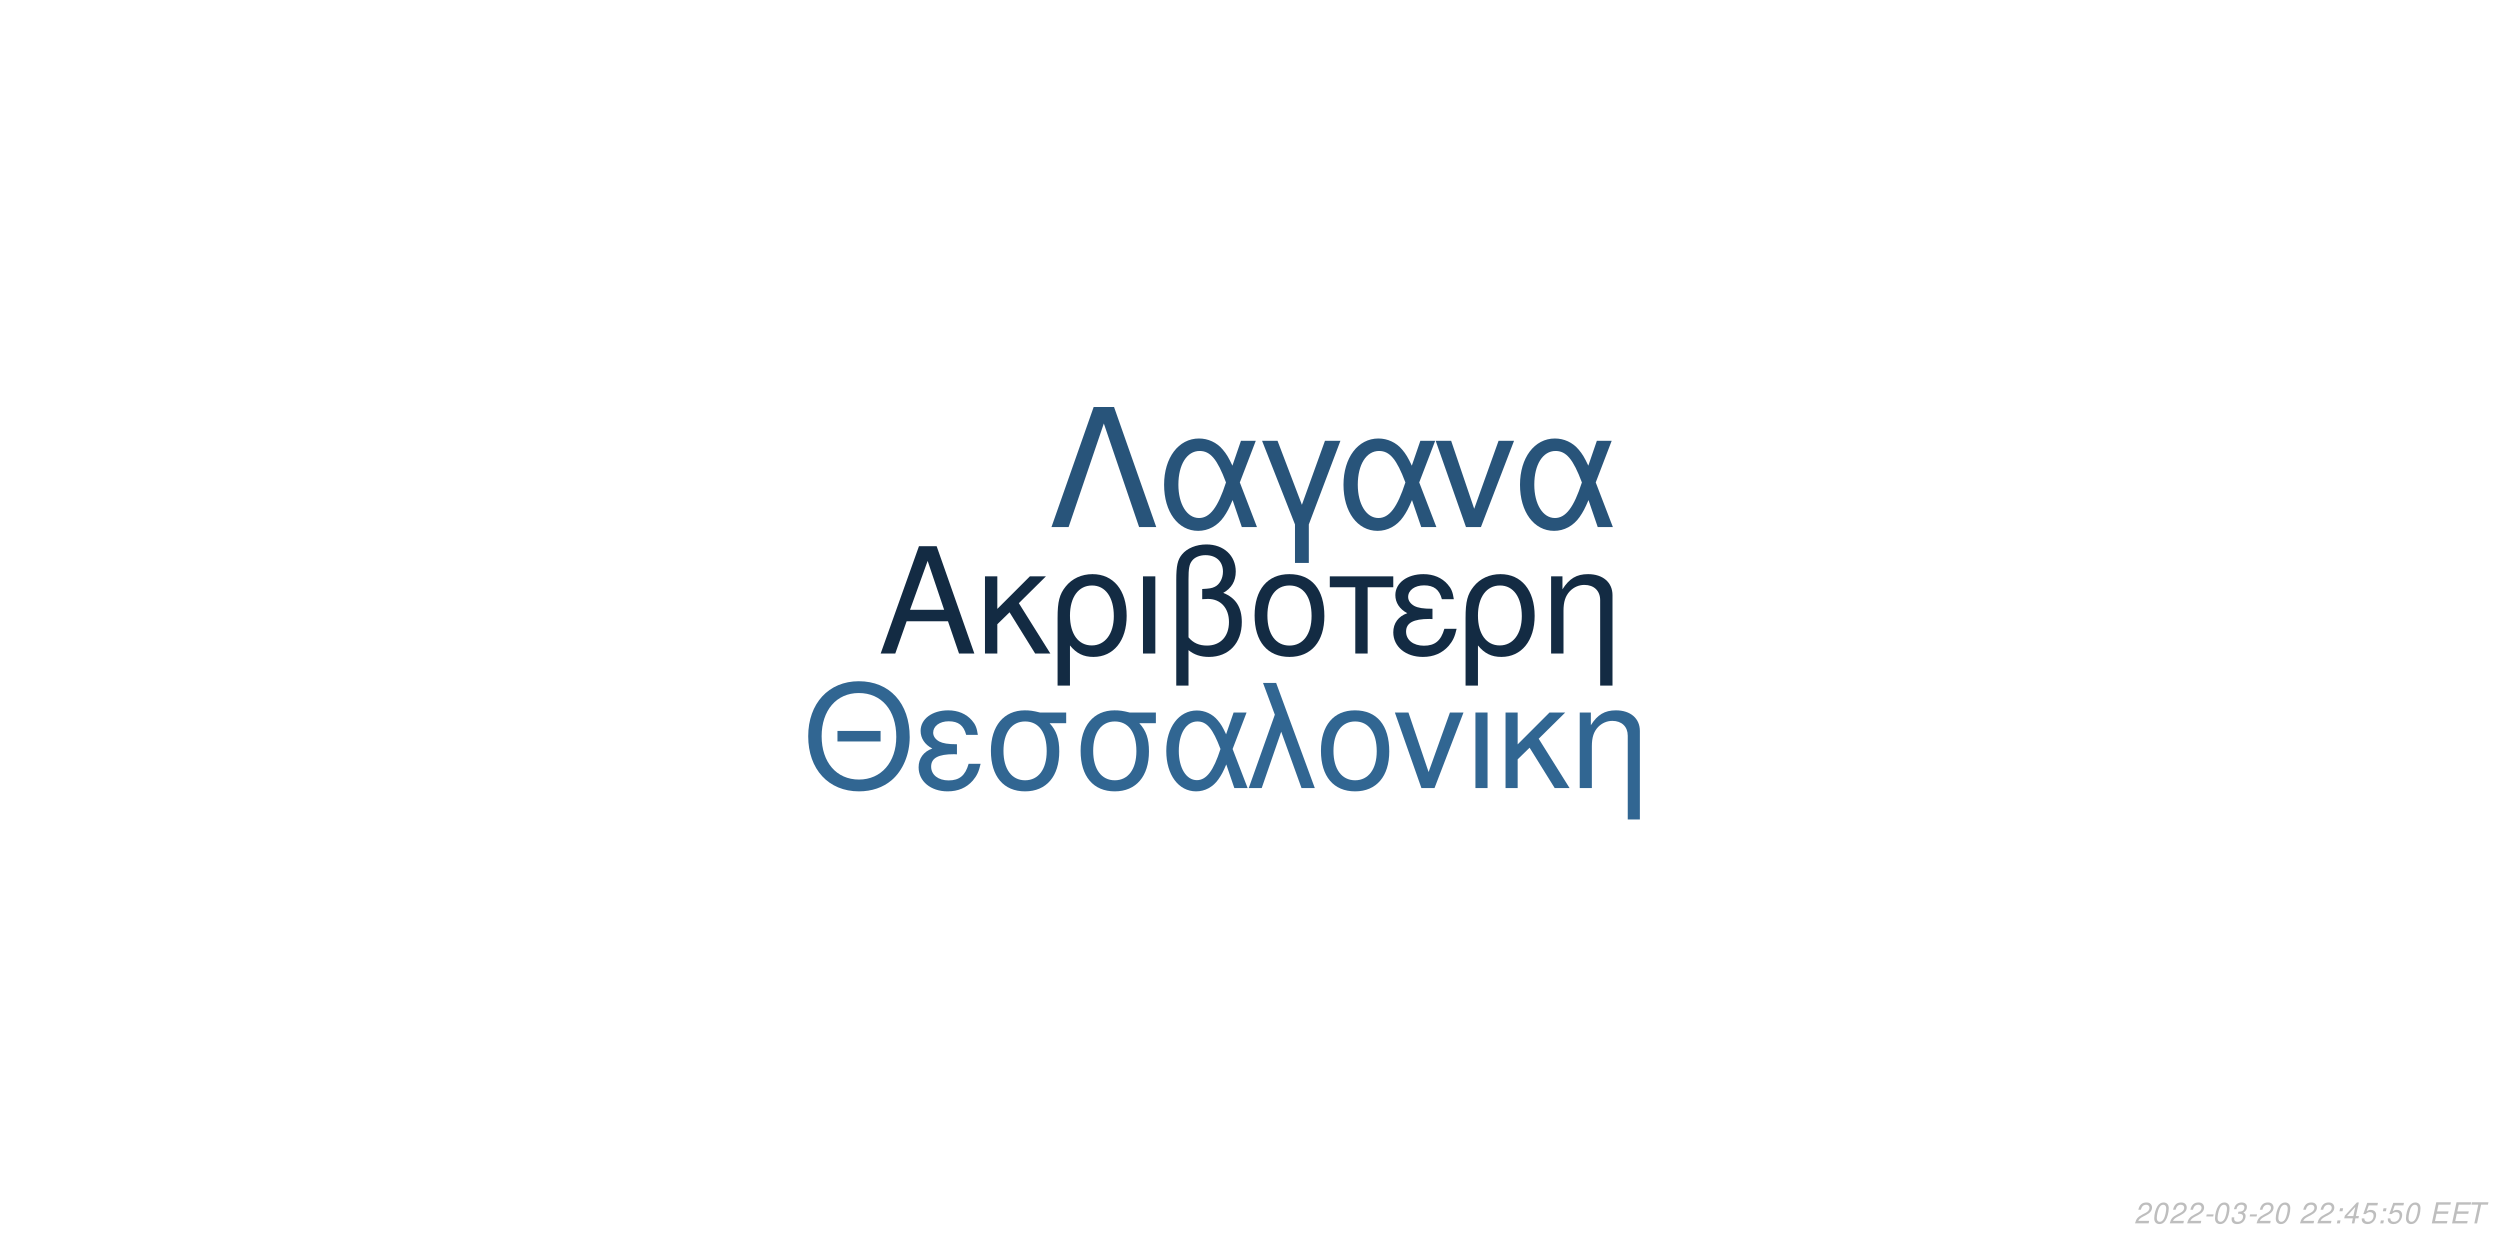
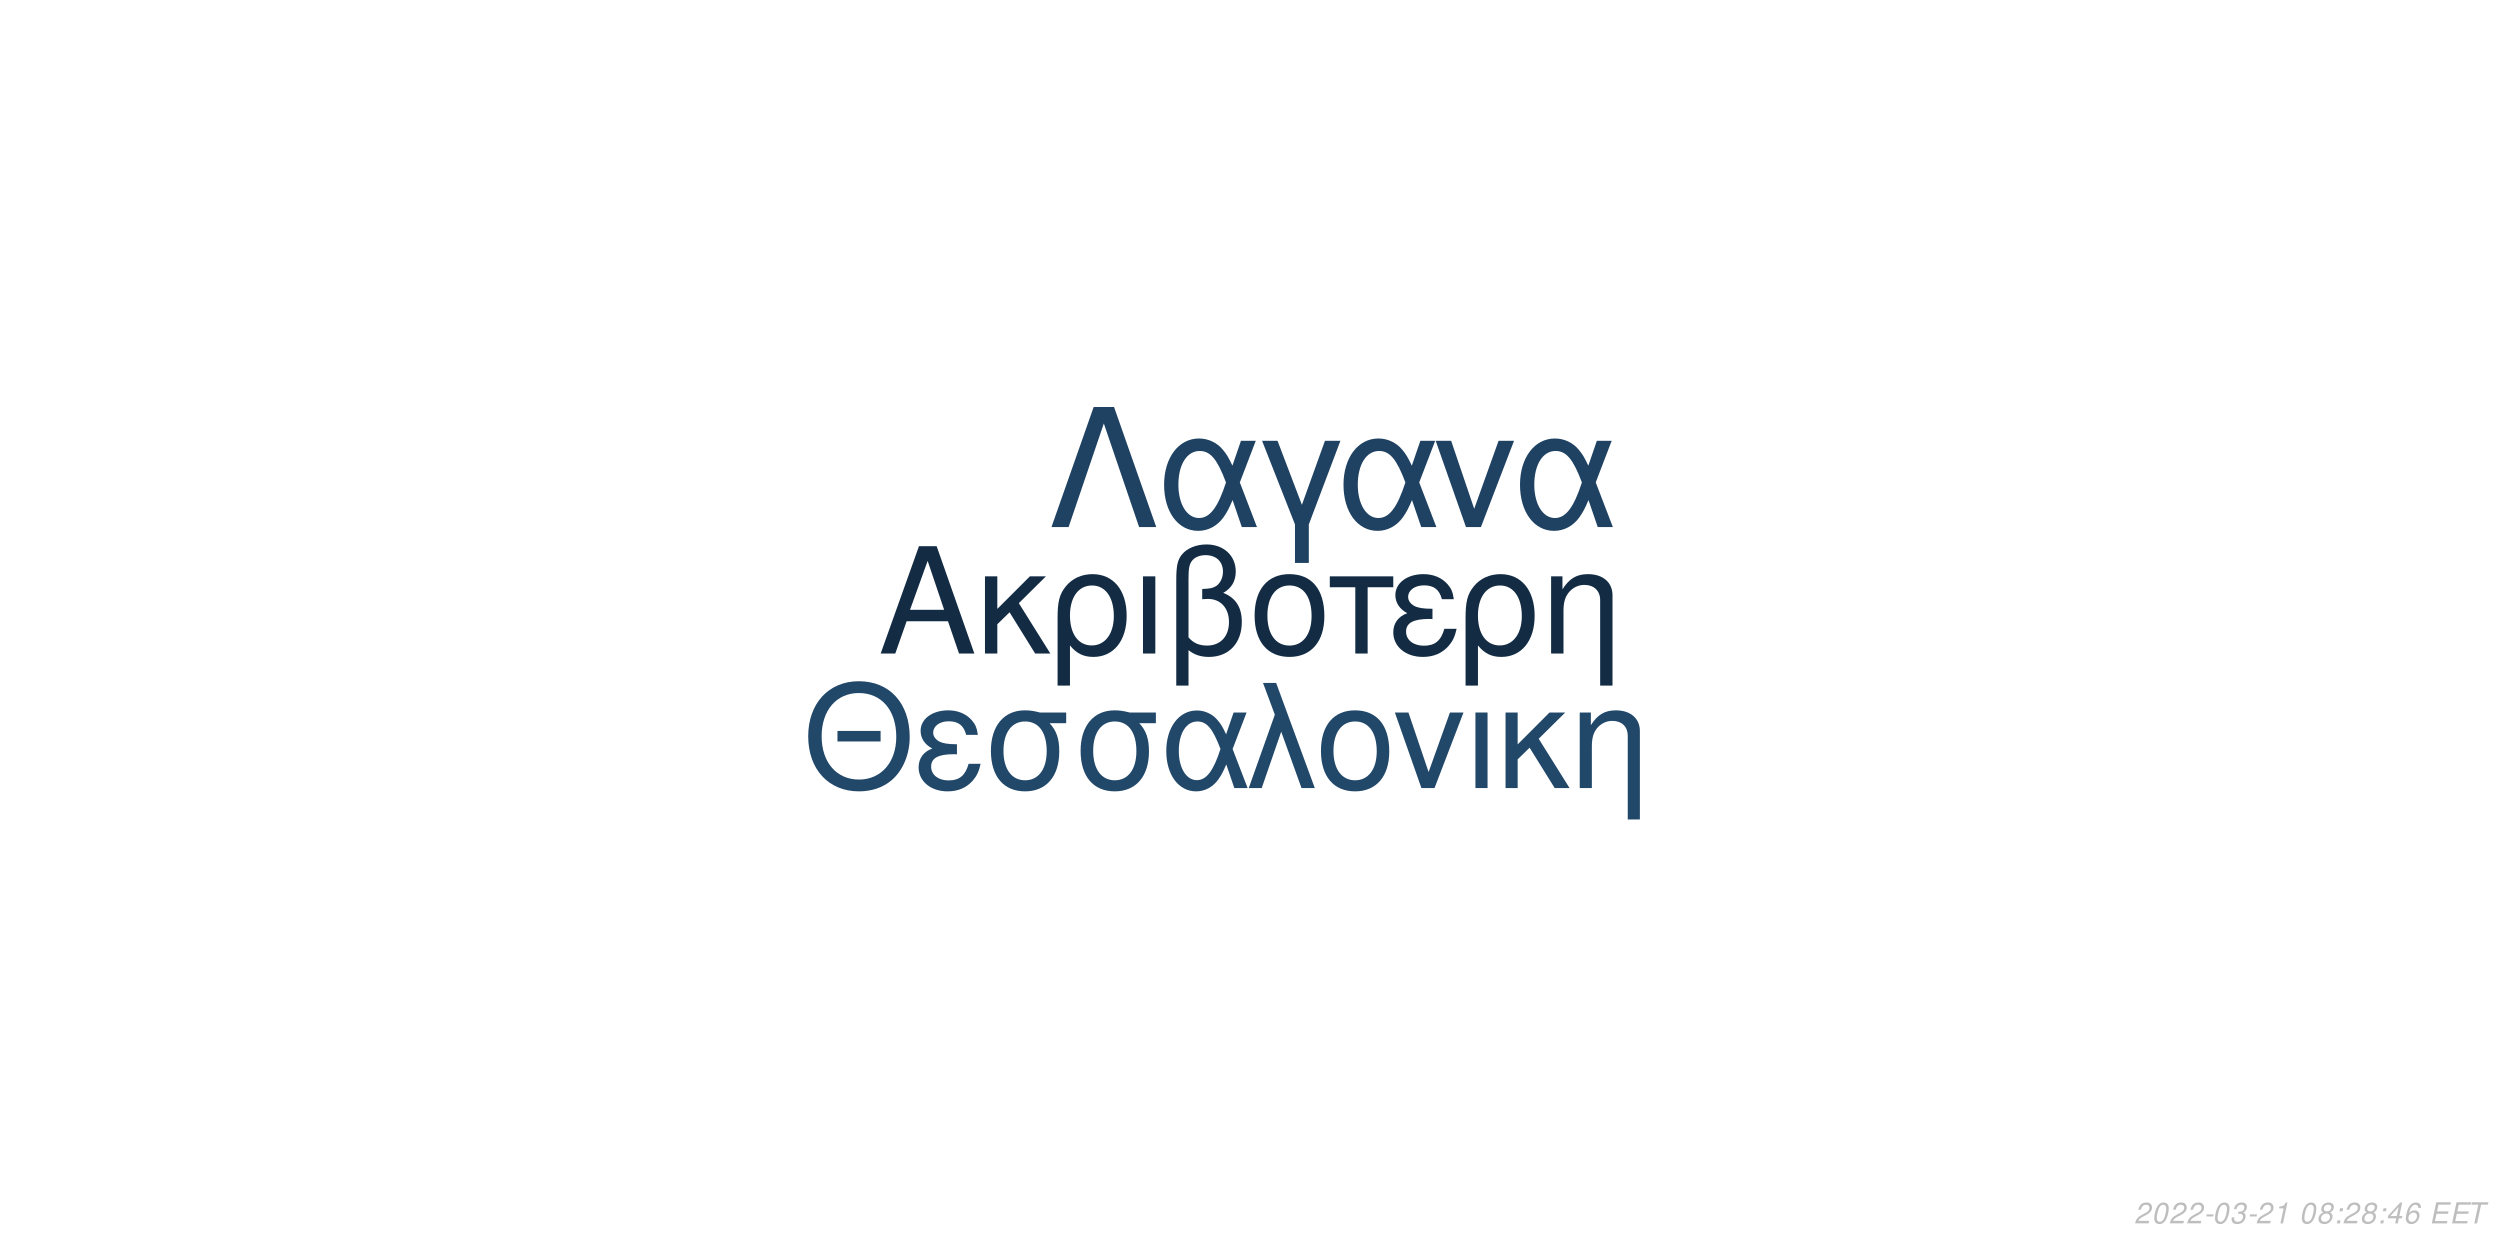
<svg xmlns="http://www.w3.org/2000/svg" xmlns:xlink="http://www.w3.org/1999/xlink" width="864pt" height="432pt" viewBox="0 0 864 432" version="1.1">
  <defs>
    <g>
      <symbol overflow="visible" id="glyph0-0">
        <path style="stroke:none;" d="" />
      </symbol>
      <symbol overflow="visible" id="glyph0-1">
        <path style="stroke:none;" d="M 24.125 -11.141 L 27.938 0 L 33.234 0 L 20.203 -37.094 L 14.094 -37.094 L 0.859 0 L 5.906 0 L 9.828 -11.141 Z M 22.797 -15.109 L 11 -15.109 L 17.094 -32.016 Z M 22.797 -15.109 " />
      </symbol>
      <symbol overflow="visible" id="glyph0-2">
        <path style="stroke:none;" d="M 7.172 -15.422 L 7.172 -26.672 L 2.906 -26.672 L 2.906 0 L 7.172 0 L 7.172 -10.125 L 11.406 -14.25 L 20.25 0 L 25.5 0 L 14.609 -17.406 L 23.969 -26.672 L 18.422 -26.672 Z M 7.172 -15.422 " />
      </symbol>
      <symbol overflow="visible" id="glyph0-3">
        <path style="stroke:none;" d="M 3 11.094 L 7.281 11.094 L 7.281 -2.797 C 9.516 -0.047 11.953 1.172 15.375 1.172 C 22.344 1.172 26.875 -4.422 26.875 -13.031 C 26.875 -21.891 22.297 -27.438 15.062 -27.438 C 11.297 -27.438 7.984 -25.906 5.797 -23.156 C 3.672 -20.516 3 -17.969 3 -12.359 Z M 14.906 -23.516 C 19.547 -23.516 22.438 -19.438 22.438 -12.922 C 22.438 -6.812 19.391 -2.797 14.812 -2.797 C 10.172 -2.797 7.281 -6.766 7.281 -13.125 C 7.281 -19.484 10.234 -23.516 14.906 -23.516 Z M 14.906 -23.516 " />
      </symbol>
      <symbol overflow="visible" id="glyph0-4">
        <path style="stroke:none;" d="M 3.516 0 L 7.781 0 L 7.781 -26.672 L 3.516 -26.672 Z M 3.516 0 " />
      </symbol>
      <symbol overflow="visible" id="glyph0-5">
        <path style="stroke:none;" d="M 4.016 11.094 L 8.25 11.094 L 8.25 -1.172 C 10.172 0.406 12.422 1.172 15.312 1.172 C 22.188 1.172 26.672 -3.609 26.672 -10.891 C 26.672 -15.984 24.578 -19.234 20.25 -20.969 C 23.109 -22.547 24.578 -25.031 24.578 -28.344 C 24.578 -33.844 20.406 -37.703 14.453 -37.703 C 10.938 -37.703 7.734 -36.391 6 -34.25 C 4.484 -32.422 4.016 -30.328 4.016 -25.391 Z M 8.25 -25.656 C 8.25 -29.359 8.5 -30.844 9.469 -32.062 C 10.375 -33.281 12.156 -34 14.094 -34 C 17.812 -34 20.156 -31.812 20.156 -28.297 C 20.156 -25.953 18.984 -23.812 17.297 -23.047 C 16.281 -22.547 15.469 -22.438 12.984 -22.297 L 12.984 -18.781 C 13.734 -18.828 14.344 -18.875 14.969 -18.875 C 19.344 -18.875 22.234 -15.719 22.234 -10.891 C 22.234 -5.906 19.281 -2.75 14.656 -2.75 C 11.953 -2.75 9.922 -3.609 8.25 -5.594 Z M 8.25 -25.656 " />
      </symbol>
      <symbol overflow="visible" id="glyph0-6">
        <path style="stroke:none;" d="M 14.094 -27.438 C 6.562 -27.438 2.094 -22.094 2.094 -13.125 C 2.094 -4.125 6.562 1.172 14.141 1.172 C 21.672 1.172 26.203 -4.172 26.203 -12.922 C 26.203 -22.188 21.828 -27.438 14.094 -27.438 Z M 14.141 -23.516 C 18.938 -23.516 21.781 -19.594 21.781 -12.984 C 21.781 -6.672 18.828 -2.75 14.141 -2.75 C 9.422 -2.75 6.516 -6.672 6.516 -13.125 C 6.516 -19.594 9.422 -23.516 14.141 -23.516 Z M 14.141 -23.516 " />
      </symbol>
      <symbol overflow="visible" id="glyph0-7">
        <path style="stroke:none;" d="M 7.891 0 L 12.156 0 L 12.156 -22.906 L 21.016 -22.906 L 21.016 -26.672 L -0.922 -26.672 L -0.922 -22.906 L 7.891 -22.906 Z M 7.891 0 " />
      </symbol>
      <symbol overflow="visible" id="glyph0-8">
        <path style="stroke:none;" d="M 14.562 -15.469 C 11.344 -15.469 9.562 -15.781 8.297 -16.438 C 6.922 -17.203 6.156 -18.328 6.156 -19.547 C 6.156 -21.891 8.453 -23.562 11.656 -23.562 C 15.062 -23.562 16.953 -22.094 17.812 -18.781 L 21.938 -18.781 C 21.578 -21.266 21.062 -22.5 19.797 -23.922 C 17.812 -26.203 14.906 -27.438 11.453 -27.438 C 5.797 -27.438 1.734 -24.375 1.734 -20.203 C 1.734 -17.609 3.156 -15.375 5.859 -13.938 C 2.797 -12.875 1.016 -10.484 1.016 -7.328 C 1.016 -2.391 5.297 1.172 11.25 1.172 C 14.969 1.172 17.906 -0.109 20.156 -2.641 C 21.578 -4.328 22.297 -5.797 22.906 -8.547 L 18.672 -8.547 C 17.5 -4.422 15.422 -2.703 11.609 -2.703 C 7.938 -2.703 5.438 -4.688 5.438 -7.578 C 5.438 -10.578 7.938 -11.953 13.484 -11.953 C 13.641 -11.953 14.094 -11.953 14.562 -11.906 Z M 14.562 -15.469 " />
      </symbol>
      <symbol overflow="visible" id="glyph0-9">
        <path style="stroke:none;" d="M 3.562 -26.672 L 3.562 0 L 7.844 0 L 7.844 -14.703 C 7.844 -17.906 8.5 -19.891 10.031 -21.531 C 11.406 -22.953 13.188 -23.719 15.062 -23.719 C 18.375 -23.719 20.516 -21.672 20.516 -18.469 L 20.516 11.094 L 24.781 11.094 L 24.781 -20.156 C 24.781 -24.578 21.469 -27.438 16.328 -27.438 C 12.359 -27.438 9.828 -25.906 7.484 -22.188 L 7.484 -26.672 Z M 3.562 -26.672 " />
      </symbol>
      <symbol overflow="visible" id="glyph1-0">
        <path style="stroke:none;" d="" />
      </symbol>
      <symbol overflow="visible" id="glyph1-1">
        <path style="stroke:none;" d="M 26.859 -19.734 L 11.953 -19.734 L 11.953 -16.094 L 26.859 -16.094 Z M 19.328 -36.922 C 8.922 -36.922 1.844 -29.25 1.844 -17.891 C 1.844 -6.484 8.875 1.141 19.391 1.141 C 23.812 1.141 27.703 -0.203 30.641 -2.688 C 34.578 -6.031 36.922 -11.656 36.922 -17.594 C 36.922 -29.297 30 -36.922 19.328 -36.922 Z M 19.328 -32.844 C 27.203 -32.844 32.281 -26.906 32.281 -17.688 C 32.281 -8.922 27.062 -2.938 19.391 -2.938 C 11.609 -2.938 6.484 -8.922 6.484 -17.891 C 6.484 -26.859 11.609 -32.844 19.328 -32.844 Z M 19.328 -32.844 " />
      </symbol>
      <symbol overflow="visible" id="glyph1-2">
        <path style="stroke:none;" d="M 14.25 -15.141 C 11.109 -15.141 9.375 -15.453 8.125 -16.094 C 6.781 -16.844 6.031 -17.938 6.031 -19.141 C 6.031 -21.422 8.266 -23.078 11.406 -23.078 C 14.75 -23.078 16.594 -21.625 17.438 -18.391 L 21.469 -18.391 C 21.125 -20.828 20.625 -22.031 19.391 -23.422 C 17.438 -25.656 14.594 -26.859 11.219 -26.859 C 5.688 -26.859 1.688 -23.875 1.688 -19.781 C 1.688 -17.234 3.094 -15.047 5.734 -13.656 C 2.734 -12.609 1 -10.266 1 -7.172 C 1 -2.344 5.188 1.141 11.016 1.141 C 14.656 1.141 17.547 -0.094 19.734 -2.594 C 21.125 -4.234 21.828 -5.688 22.422 -8.375 L 18.281 -8.375 C 17.141 -4.328 15.094 -2.641 11.359 -2.641 C 7.766 -2.641 5.328 -4.578 5.328 -7.422 C 5.328 -10.359 7.766 -11.703 13.203 -11.703 C 13.359 -11.703 13.797 -11.703 14.25 -11.656 Z M 14.25 -15.141 " />
      </symbol>
      <symbol overflow="visible" id="glyph1-3">
        <path style="stroke:none;" d="M 29 -26.109 L 19.938 -26.109 C 17.594 -26.703 16.438 -26.859 14.703 -26.859 C 7.469 -26.859 2.984 -21.469 2.984 -12.859 C 2.984 -4.031 7.375 1.141 14.797 1.141 C 22.172 1.141 26.609 -4.078 26.609 -12.656 C 26.609 -17.047 25.656 -19.828 23.266 -22.422 L 29 -22.422 Z M 14.797 -23.016 C 19.531 -23.016 22.266 -19.234 22.266 -12.75 C 22.266 -6.531 19.438 -2.688 14.797 -2.688 C 10.172 -2.688 7.328 -6.531 7.328 -12.859 C 7.328 -19.188 10.172 -23.016 14.797 -23.016 Z M 14.797 -23.016 " />
      </symbol>
      <symbol overflow="visible" id="glyph1-4">
        <path style="stroke:none;" d="M 29.344 -26.109 L 24.859 -26.109 L 22.266 -18.578 C 21.125 -21.031 20.484 -22.125 19.328 -23.469 C 17.547 -25.609 14.906 -26.812 12.156 -26.812 C 5.984 -26.812 1.594 -20.984 1.594 -12.812 C 1.594 -4.578 5.828 1.141 11.906 1.141 C 14.953 1.141 17.734 -0.344 19.625 -3.047 C 20.672 -4.531 21.281 -5.688 22.328 -8.172 L 25.109 0 L 29.703 0 L 24.516 -13.5 Z M 20.328 -13.5 C 17.891 -5.922 15.453 -2.734 12.156 -2.734 C 8.516 -2.734 5.922 -6.922 5.922 -12.812 C 5.922 -18.938 8.516 -23.016 12.359 -23.016 C 15.594 -23.016 17.688 -20.531 20.328 -13.5 Z M 20.328 -13.5 " />
      </symbol>
      <symbol overflow="visible" id="glyph1-5">
        <path style="stroke:none;" d="M 1.094 0 L 5.578 0 L 12.312 -19.484 L 19.328 0 L 23.922 0 L 10.562 -36.328 L 6.031 -36.328 L 10.109 -25.359 Z M 1.094 0 " />
      </symbol>
      <symbol overflow="visible" id="glyph1-6">
        <path style="stroke:none;" d="M 13.797 -26.859 C 6.422 -26.859 2.047 -21.625 2.047 -12.859 C 2.047 -4.031 6.422 1.141 13.859 1.141 C 21.234 1.141 25.656 -4.078 25.656 -12.656 C 25.656 -21.719 21.375 -26.859 13.797 -26.859 Z M 13.859 -23.016 C 18.531 -23.016 21.328 -19.188 21.328 -12.703 C 21.328 -6.531 18.438 -2.688 13.859 -2.688 C 9.219 -2.688 6.375 -6.531 6.375 -12.859 C 6.375 -19.188 9.219 -23.016 13.859 -23.016 Z M 13.859 -23.016 " />
      </symbol>
      <symbol overflow="visible" id="glyph1-7">
        <path style="stroke:none;" d="M 14.297 0 L 24.312 -26.109 L 19.625 -26.109 L 12.25 -5.531 L 5.281 -26.109 L 0.594 -26.109 L 9.766 0 Z M 14.297 0 " />
      </symbol>
      <symbol overflow="visible" id="glyph1-8">
        <path style="stroke:none;" d="M 3.438 0 L 7.625 0 L 7.625 -26.109 L 3.438 -26.109 Z M 3.438 0 " />
      </symbol>
      <symbol overflow="visible" id="glyph1-9">
        <path style="stroke:none;" d="M 7.031 -15.094 L 7.031 -26.109 L 2.844 -26.109 L 2.844 0 L 7.031 0 L 7.031 -9.922 L 11.156 -13.953 L 19.828 0 L 24.969 0 L 14.297 -17.047 L 23.469 -26.109 L 18.031 -26.109 Z M 7.031 -15.094 " />
      </symbol>
      <symbol overflow="visible" id="glyph1-10">
        <path style="stroke:none;" d="M 3.484 -26.109 L 3.484 0 L 7.672 0 L 7.672 -14.406 C 7.672 -17.547 8.328 -19.484 9.812 -21.078 C 11.156 -22.469 12.906 -23.219 14.75 -23.219 C 17.984 -23.219 20.078 -21.234 20.078 -18.094 L 20.078 10.859 L 24.266 10.859 L 24.266 -19.734 C 24.266 -24.062 21.031 -26.859 16 -26.859 C 12.109 -26.859 9.609 -25.359 7.328 -21.719 L 7.328 -26.109 Z M 3.484 -26.109 " />
      </symbol>
      <symbol overflow="visible" id="glyph2-0">
        <path style="stroke:none;" d="" />
      </symbol>
      <symbol overflow="visible" id="glyph2-1">
        <path style="stroke:none;" d="M 22.531 -41.484 L 15.484 -41.484 L 0.906 0 L 6.828 0 L 19 -35.797 L 31.188 0 L 37.109 0 Z M 22.531 -41.484 " />
      </symbol>
      <symbol overflow="visible" id="glyph2-2">
        <path style="stroke:none;" d="M 33.516 -29.812 L 28.391 -29.812 L 25.438 -21.219 C 24.125 -24.016 23.391 -25.266 22.078 -26.797 C 20.031 -29.25 17.016 -30.609 13.891 -30.609 C 6.828 -30.609 1.828 -23.953 1.828 -14.625 C 1.828 -5.234 6.656 1.312 13.594 1.312 C 17.078 1.312 20.266 -0.391 22.422 -3.469 C 23.609 -5.172 24.297 -6.484 25.5 -9.328 L 28.688 0 L 33.922 0 L 28 -15.422 Z M 23.219 -15.422 C 20.422 -6.766 17.641 -3.125 13.891 -3.125 C 9.734 -3.125 6.766 -7.906 6.766 -14.625 C 6.766 -21.625 9.734 -26.297 14.109 -26.297 C 17.812 -26.297 20.203 -23.453 23.219 -15.422 Z M 23.219 -15.422 " />
      </symbol>
      <symbol overflow="visible" id="glyph2-3">
        <path style="stroke:none;" d="M 12.062 12.406 L 16.844 12.406 L 16.844 -0.906 L 27.766 -29.812 L 22.422 -29.812 L 14.453 -7.688 L 6.031 -29.812 L 0.688 -29.812 L 12.062 -0.906 Z M 12.062 12.406 " />
      </symbol>
      <symbol overflow="visible" id="glyph2-4">
        <path style="stroke:none;" d="M 16.328 0 L 27.766 -29.812 L 22.422 -29.812 L 14 -6.312 L 6.031 -29.812 L 0.688 -29.812 L 11.156 0 Z M 16.328 0 " />
      </symbol>
      <symbol overflow="visible" id="glyph3-0">
        <path style="stroke:none;" d="" />
      </symbol>
      <symbol overflow="visible" id="glyph3-1">
        <path style="stroke:none;" d="M 5.234 -0.875 L 1.469 -0.875 C 1.641 -1.375 2.203 -1.891 3.109 -2.344 L 4.234 -2.938 C 5.562 -3.625 6.219 -4.469 6.219 -5.484 C 6.219 -5.938 6.062 -6.359 5.797 -6.656 C 5.469 -7.047 4.984 -7.234 4.312 -7.234 C 2.766 -7.234 1.891 -6.453 1.484 -4.734 L 2.375 -4.734 C 2.484 -5.188 2.609 -5.484 2.797 -5.75 C 3.094 -6.203 3.609 -6.453 4.188 -6.453 C 4.891 -6.453 5.344 -6.031 5.344 -5.375 C 5.344 -4.703 4.859 -4.094 4.016 -3.656 L 2.984 -3.125 C 1.234 -2.188 0.797 -1.656 0.344 -0.016 L 5.047 -0.016 Z M 5.234 -0.875 " />
      </symbol>
      <symbol overflow="visible" id="glyph3-2">
        <path style="stroke:none;" d="M 4.203 -7.234 C 3.375 -7.234 2.688 -6.812 2.125 -5.984 C 1.484 -5.047 0.984 -3.188 0.984 -1.734 C 0.984 -1.109 1.172 -0.562 1.484 -0.266 C 1.797 0.047 2.281 0.234 2.766 0.234 C 3.625 0.234 4.281 -0.156 4.859 -1.016 C 5.516 -1.953 6 -3.797 6 -5.266 C 6 -6.5 5.328 -7.234 4.203 -7.234 Z M 4.094 -6.453 C 4.734 -6.453 5.125 -5.984 5.125 -5.156 C 5.125 -4.203 4.781 -2.625 4.406 -1.812 C 3.984 -0.938 3.516 -0.547 2.875 -0.547 C 2.25 -0.547 1.875 -1.031 1.875 -1.828 C 1.875 -2.797 2.203 -4.344 2.594 -5.203 C 2.984 -6.047 3.453 -6.453 4.094 -6.453 Z M 4.094 -6.453 " />
      </symbol>
      <symbol overflow="visible" id="glyph3-3">
        <path style="stroke:none;" d="M 3.516 -3.125 L 1.125 -3.125 L 0.969 -2.406 L 3.359 -2.406 Z M 3.516 -3.125 " />
      </symbol>
      <symbol overflow="visible" id="glyph3-4">
        <path style="stroke:none;" d="M 2.922 -3.312 C 3.125 -3.344 3.234 -3.344 3.375 -3.344 C 4.203 -3.344 4.688 -3 4.688 -2.406 C 4.688 -1.312 3.906 -0.547 2.781 -0.547 C 2.047 -0.547 1.594 -0.938 1.594 -1.562 C 1.594 -1.719 1.609 -1.844 1.656 -2.094 L 0.766 -2.094 C 0.734 -1.797 0.719 -1.641 0.719 -1.469 C 0.719 -0.375 1.406 0.234 2.641 0.234 C 3.547 0.234 4.297 -0.078 4.812 -0.656 C 5.266 -1.156 5.562 -1.875 5.562 -2.547 C 5.562 -3.125 5.344 -3.453 4.797 -3.734 C 5.641 -4.234 6.016 -4.844 6.016 -5.734 C 6.016 -6.656 5.312 -7.234 4.203 -7.234 C 3.375 -7.234 2.672 -6.938 2.188 -6.375 C 1.891 -6.031 1.703 -5.641 1.516 -4.906 L 2.391 -4.906 C 2.5 -5.359 2.594 -5.594 2.734 -5.812 C 3.047 -6.234 3.516 -6.453 4.078 -6.453 C 4.734 -6.453 5.141 -6.125 5.141 -5.578 C 5.141 -5.188 5.016 -4.797 4.797 -4.547 C 4.516 -4.234 4 -4.062 3.266 -4.062 L 3.078 -4.062 Z M 2.922 -3.312 " />
      </symbol>
      <symbol overflow="visible" id="glyph3-5">
+         <path style="stroke:none;" d="M 3.703 -5.188 L 2.594 0 L 3.469 0 L 5.016 -7.234 L 4.438 -7.234 C 3.906 -6.156 3.688 -6.016 2.234 -5.812 L 2.109 -5.188 Z M 3.703 -5.188 " />
+       </symbol>
+       <symbol overflow="visible" id="glyph3-6">
        <path style="stroke:none;" d="" />
      </symbol>
-       <symbol overflow="visible" id="glyph3-6">
+       <symbol overflow="visible" id="glyph3-7">
+         <path style="stroke:none;" d="M 4.766 -3.797 C 5.078 -3.969 5.234 -4.078 5.438 -4.234 C 5.812 -4.594 6.062 -5.172 6.062 -5.734 C 6.062 -6.625 5.344 -7.234 4.266 -7.234 C 2.812 -7.234 1.703 -6.219 1.703 -4.875 C 1.703 -4.406 1.875 -4.125 2.359 -3.812 C 1.297 -3.312 0.75 -2.516 0.75 -1.469 C 0.75 -0.438 1.547 0.234 2.812 0.234 C 3.656 0.234 4.359 -0.094 4.938 -0.734 C 5.359 -1.234 5.609 -1.859 5.609 -2.438 C 5.609 -3.047 5.312 -3.516 4.766 -3.797 Z M 4.109 -6.453 C 4.797 -6.453 5.188 -6.125 5.188 -5.578 C 5.188 -5.266 5.062 -4.922 4.859 -4.672 C 4.562 -4.312 4.188 -4.156 3.656 -4.156 C 2.984 -4.156 2.594 -4.453 2.594 -4.984 C 2.594 -5.859 3.203 -6.453 4.109 -6.453 Z M 3.453 -3.406 C 4.234 -3.406 4.734 -2.984 4.734 -2.312 C 4.734 -1.312 3.922 -0.547 2.875 -0.547 C 2.125 -0.547 1.625 -0.969 1.625 -1.625 C 1.625 -2.609 2.438 -3.406 3.453 -3.406 Z M 3.453 -3.406 " />
+       </symbol>
+       <symbol overflow="visible" id="glyph3-8">
        <path style="stroke:none;" d="M 2.359 -1.031 L 1.312 -1.031 L 1.094 0 L 2.141 0 Z M 3.266 -5.234 L 2.219 -5.234 L 2 -4.203 L 3.047 -4.203 Z M 3.266 -5.234 " />
      </symbol>
-       <symbol overflow="visible" id="glyph3-7">
+       <symbol overflow="visible" id="glyph3-9">
        <path style="stroke:none;" d="M 3.625 -1.75 L 3.266 0 L 4.141 0 L 4.516 -1.75 L 5.562 -1.75 L 5.734 -2.531 L 4.688 -2.531 L 5.688 -7.234 L 5.016 -7.234 L 0.844 -2.672 L 0.641 -1.75 Z M 3.797 -2.531 L 1.594 -2.531 L 4.469 -5.703 Z M 3.797 -2.531 " />
      </symbol>
-       <symbol overflow="visible" id="glyph3-8">
-         <path style="stroke:none;" d="M 6.297 -7.094 L 2.594 -7.094 L 1.234 -3.234 L 2.047 -3.234 C 2.656 -3.766 2.938 -3.906 3.531 -3.906 C 4.328 -3.906 4.797 -3.453 4.797 -2.688 C 4.797 -1.438 3.969 -0.547 2.828 -0.547 C 2.031 -0.547 1.609 -0.938 1.578 -1.734 L 0.703 -1.734 L 0.703 -1.516 C 0.703 -0.938 0.844 -0.547 1.188 -0.266 C 1.562 0.062 2.078 0.234 2.703 0.234 C 3.656 0.234 4.391 -0.156 4.984 -0.922 C 5.422 -1.5 5.672 -2.234 5.672 -2.953 C 5.672 -4 4.938 -4.672 3.812 -4.672 C 3.328 -4.672 2.906 -4.547 2.406 -4.234 L 3.109 -6.219 L 6.109 -6.219 Z M 6.297 -7.094 " />
+       <symbol overflow="visible" id="glyph3-10">
+         <path style="stroke:none;" d="M 6.125 -5.344 L 6.141 -5.625 C 6.141 -6.609 5.453 -7.234 4.391 -7.234 C 3.438 -7.234 2.641 -6.719 2.016 -5.703 C 1.422 -4.781 0.938 -2.953 0.938 -1.688 C 0.938 -0.516 1.688 0.234 2.859 0.234 C 3.703 0.234 4.438 -0.156 5 -0.875 C 5.406 -1.422 5.672 -2.156 5.672 -2.766 C 5.672 -3.812 4.969 -4.5 3.906 -4.5 C 3.234 -4.5 2.672 -4.234 2.094 -3.625 C 2.406 -5.375 3.234 -6.453 4.25 -6.453 C 4.703 -6.453 5.062 -6.234 5.172 -5.844 C 5.203 -5.719 5.234 -5.578 5.25 -5.344 Z M 3.656 -3.734 C 4.344 -3.734 4.797 -3.281 4.797 -2.625 C 4.797 -1.469 3.984 -0.547 2.984 -0.547 C 2.297 -0.547 1.812 -1.047 1.812 -1.766 C 1.812 -2.859 2.625 -3.734 3.656 -3.734 Z M 3.656 -3.734 " />
      </symbol>
-       <symbol overflow="visible" id="glyph3-9">
+       <symbol overflow="visible" id="glyph3-11">
        <path style="stroke:none;" d="M 2.547 -3.312 L 6.5 -3.312 L 6.688 -4.141 L 2.719 -4.141 L 3.219 -6.469 L 7.344 -6.469 L 7.516 -7.297 L 2.453 -7.297 L 0.906 0 L 6.125 0 L 6.297 -0.812 L 2.016 -0.812 Z M 2.547 -3.312 " />
      </symbol>
-       <symbol overflow="visible" id="glyph3-10">
+       <symbol overflow="visible" id="glyph3-12">
        <path style="stroke:none;" d="M 4.938 -6.469 L 7.312 -6.469 L 7.484 -7.297 L 1.75 -7.297 L 1.578 -6.469 L 3.984 -6.469 L 2.609 0 L 3.547 0 Z M 4.938 -6.469 " />
      </symbol>
    </g>
  </defs>
  <g id="surface1">
    <rect x="0" y="0" width="864" height="432" style="fill:rgb(100%,100%,100%);fill-opacity:1;stroke:none;" />
-     <g style="fill:rgb(7.451%,16.863%,26.275%);fill-opacity:1;">
+     <g style="fill:rgb(7.451%,17.255%,26.667%);fill-opacity:1;">
      <use xlink:href="#glyph0-1" x="303.5" y="225.861" />
      <use xlink:href="#glyph0-2" x="337.5" y="225.861" />
      <use xlink:href="#glyph0-3" x="362.5" y="225.861" />
      <use xlink:href="#glyph0-4" x="391.5" y="225.861" />
      <use xlink:href="#glyph0-5" x="402.5" y="225.861" />
      <use xlink:href="#glyph0-6" x="431.5" y="225.861" />
      <use xlink:href="#glyph0-7" x="460.5" y="225.861" />
      <use xlink:href="#glyph0-8" x="480.5" y="225.861" />
      <use xlink:href="#glyph0-3" x="503.5" y="225.861" />
      <use xlink:href="#glyph0-9" x="532.5" y="225.861" />
    </g>
-     <g style="fill:rgb(19.216%,40%,57.255%);fill-opacity:1;">
+     <g style="fill:rgb(12.941%,27.843%,41.176%);fill-opacity:1;">
      <use xlink:href="#glyph1-1" x="277.473" y="272.354" />
      <use xlink:href="#glyph1-2" x="316.473" y="272.354" />
      <use xlink:href="#glyph1-3" x="339.473" y="272.354" />
      <use xlink:href="#glyph1-3" x="370.473" y="272.354" />
      <use xlink:href="#glyph1-4" x="401.473" y="272.354" />
      <use xlink:href="#glyph1-5" x="430.473" y="272.354" />
      <use xlink:href="#glyph1-6" x="454.473" y="272.354" />
      <use xlink:href="#glyph1-7" x="481.473" y="272.354" />
      <use xlink:href="#glyph1-8" x="506.473" y="272.354" />
      <use xlink:href="#glyph1-9" x="517.473" y="272.354" />
      <use xlink:href="#glyph1-10" x="542.473" y="272.354" />
    </g>
-     <g style="fill:rgb(15.686%,32.941%,47.843%);fill-opacity:1;">
+     <g style="fill:rgb(12.157%,25.882%,38.431%);fill-opacity:1;">
      <use xlink:href="#glyph2-1" x="362.484" y="182.152" />
      <use xlink:href="#glyph2-2" x="400.484" y="182.152" />
      <use xlink:href="#glyph2-3" x="435.484" y="182.152" />
      <use xlink:href="#glyph2-2" x="462.484" y="182.152" />
      <use xlink:href="#glyph2-4" x="495.484" y="182.152" />
      <use xlink:href="#glyph2-2" x="523.484" y="182.152" />
    </g>
    <g style="fill:rgb(74.51%,74.51%,74.51%);fill-opacity:1;">
      <use xlink:href="#glyph3-1" x="737.52" y="422.81" />
      <use xlink:href="#glyph3-2" x="743.52" y="422.81" />
      <use xlink:href="#glyph3-1" x="749.52" y="422.81" />
      <use xlink:href="#glyph3-1" x="755.52" y="422.81" />
      <use xlink:href="#glyph3-3" x="761.52" y="422.81" />
      <use xlink:href="#glyph3-2" x="764.52" y="422.81" />
      <use xlink:href="#glyph3-4" x="770.52" y="422.81" />
      <use xlink:href="#glyph3-3" x="776.52" y="422.81" />
      <use xlink:href="#glyph3-1" x="779.52" y="422.81" />
-       <use xlink:href="#glyph3-2" x="785.52" y="422.81" />
-       <use xlink:href="#glyph3-5" x="791.52" y="422.81" />
-       <use xlink:href="#glyph3-1" x="794.52" y="422.81" />
-       <use xlink:href="#glyph3-1" x="800.52" y="422.81" />
-       <use xlink:href="#glyph3-6" x="806.52" y="422.81" />
-       <use xlink:href="#glyph3-7" x="809.52" y="422.81" />
-       <use xlink:href="#glyph3-8" x="815.52" y="422.81" />
-       <use xlink:href="#glyph3-6" x="821.52" y="422.81" />
-       <use xlink:href="#glyph3-8" x="824.52" y="422.81" />
-       <use xlink:href="#glyph3-2" x="830.52" y="422.81" />
-       <use xlink:href="#glyph3-5" x="836.52" y="422.81" />
-       <use xlink:href="#glyph3-9" x="839.52" y="422.81" />
-       <use xlink:href="#glyph3-9" x="846.52" y="422.81" />
-       <use xlink:href="#glyph3-10" x="852.52" y="422.81" />
+       <use xlink:href="#glyph3-5" x="785.52" y="422.81" />
+       <use xlink:href="#glyph3-6" x="791.52" y="422.81" />
+       <use xlink:href="#glyph3-2" x="794.52" y="422.81" />
+       <use xlink:href="#glyph3-7" x="800.52" y="422.81" />
+       <use xlink:href="#glyph3-8" x="806.52" y="422.81" />
+       <use xlink:href="#glyph3-1" x="809.52" y="422.81" />
+       <use xlink:href="#glyph3-7" x="815.52" y="422.81" />
+       <use xlink:href="#glyph3-8" x="821.52" y="422.81" />
+       <use xlink:href="#glyph3-9" x="824.52" y="422.81" />
+       <use xlink:href="#glyph3-10" x="830.52" y="422.81" />
+       <use xlink:href="#glyph3-6" x="836.52" y="422.81" />
+       <use xlink:href="#glyph3-11" x="839.52" y="422.81" />
+       <use xlink:href="#glyph3-11" x="846.52" y="422.81" />
+       <use xlink:href="#glyph3-12" x="852.52" y="422.81" />
    </g>
  </g>
</svg>
